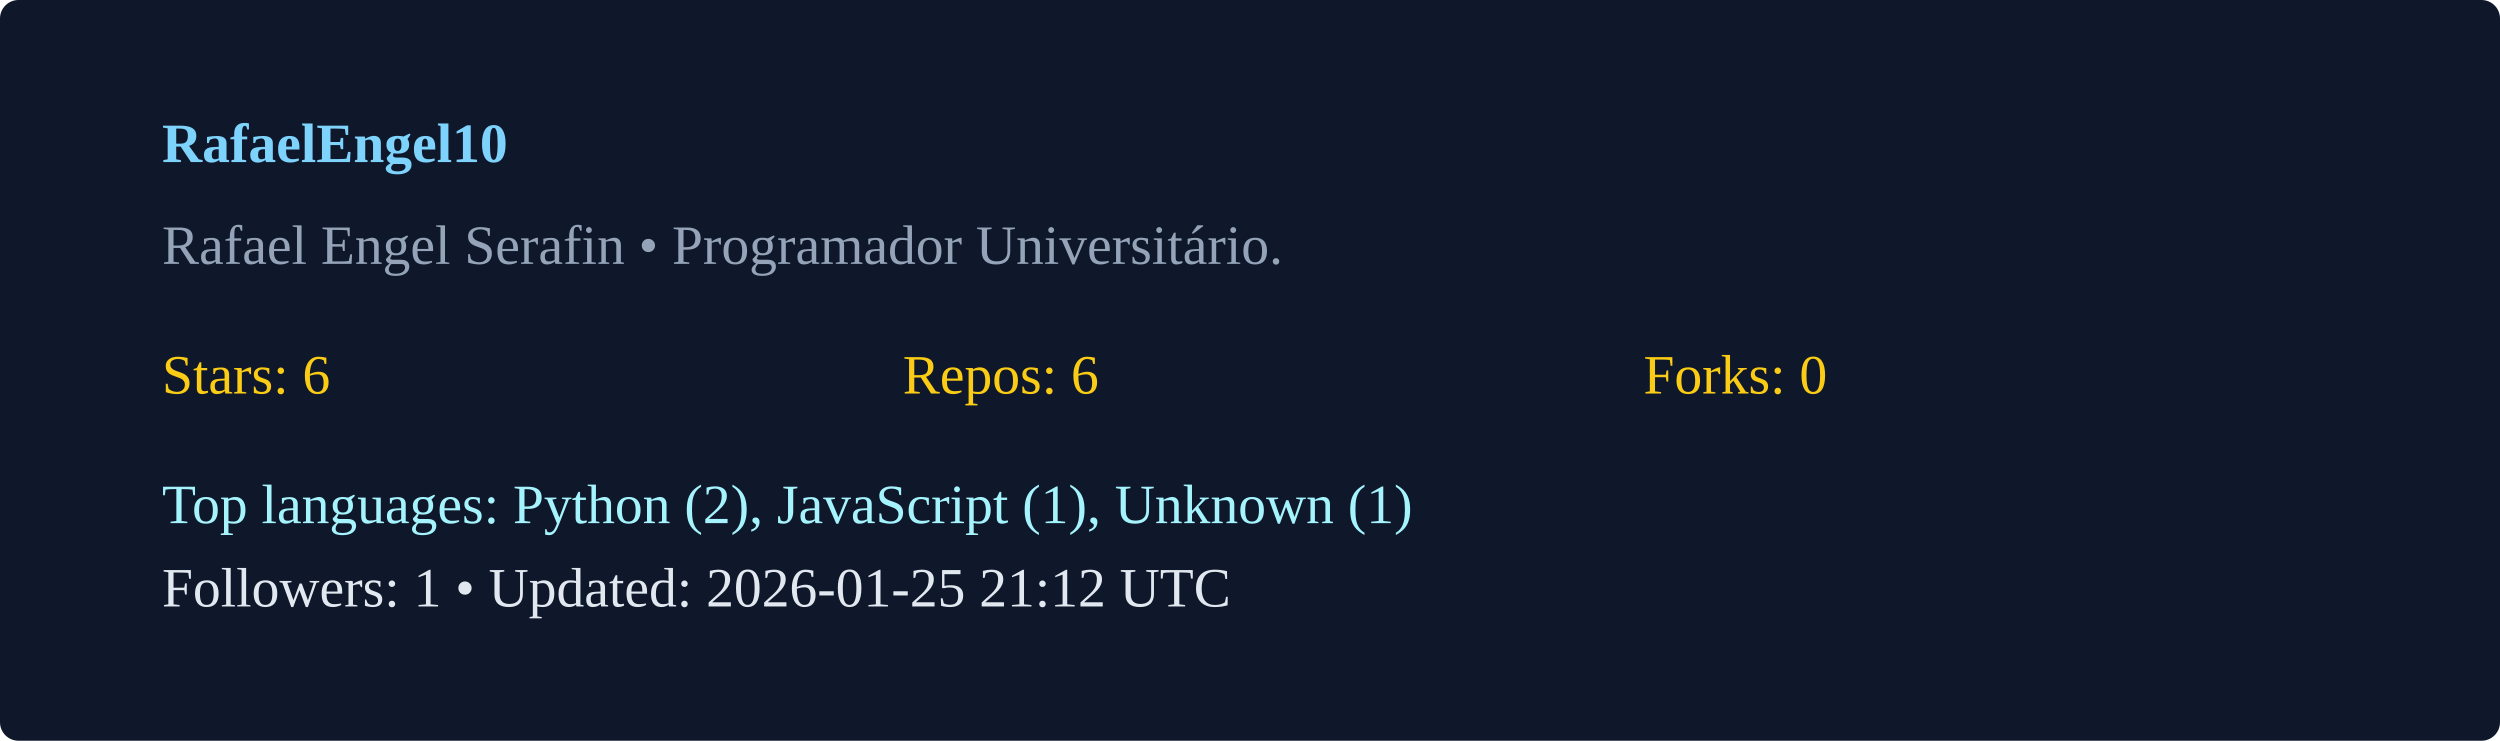
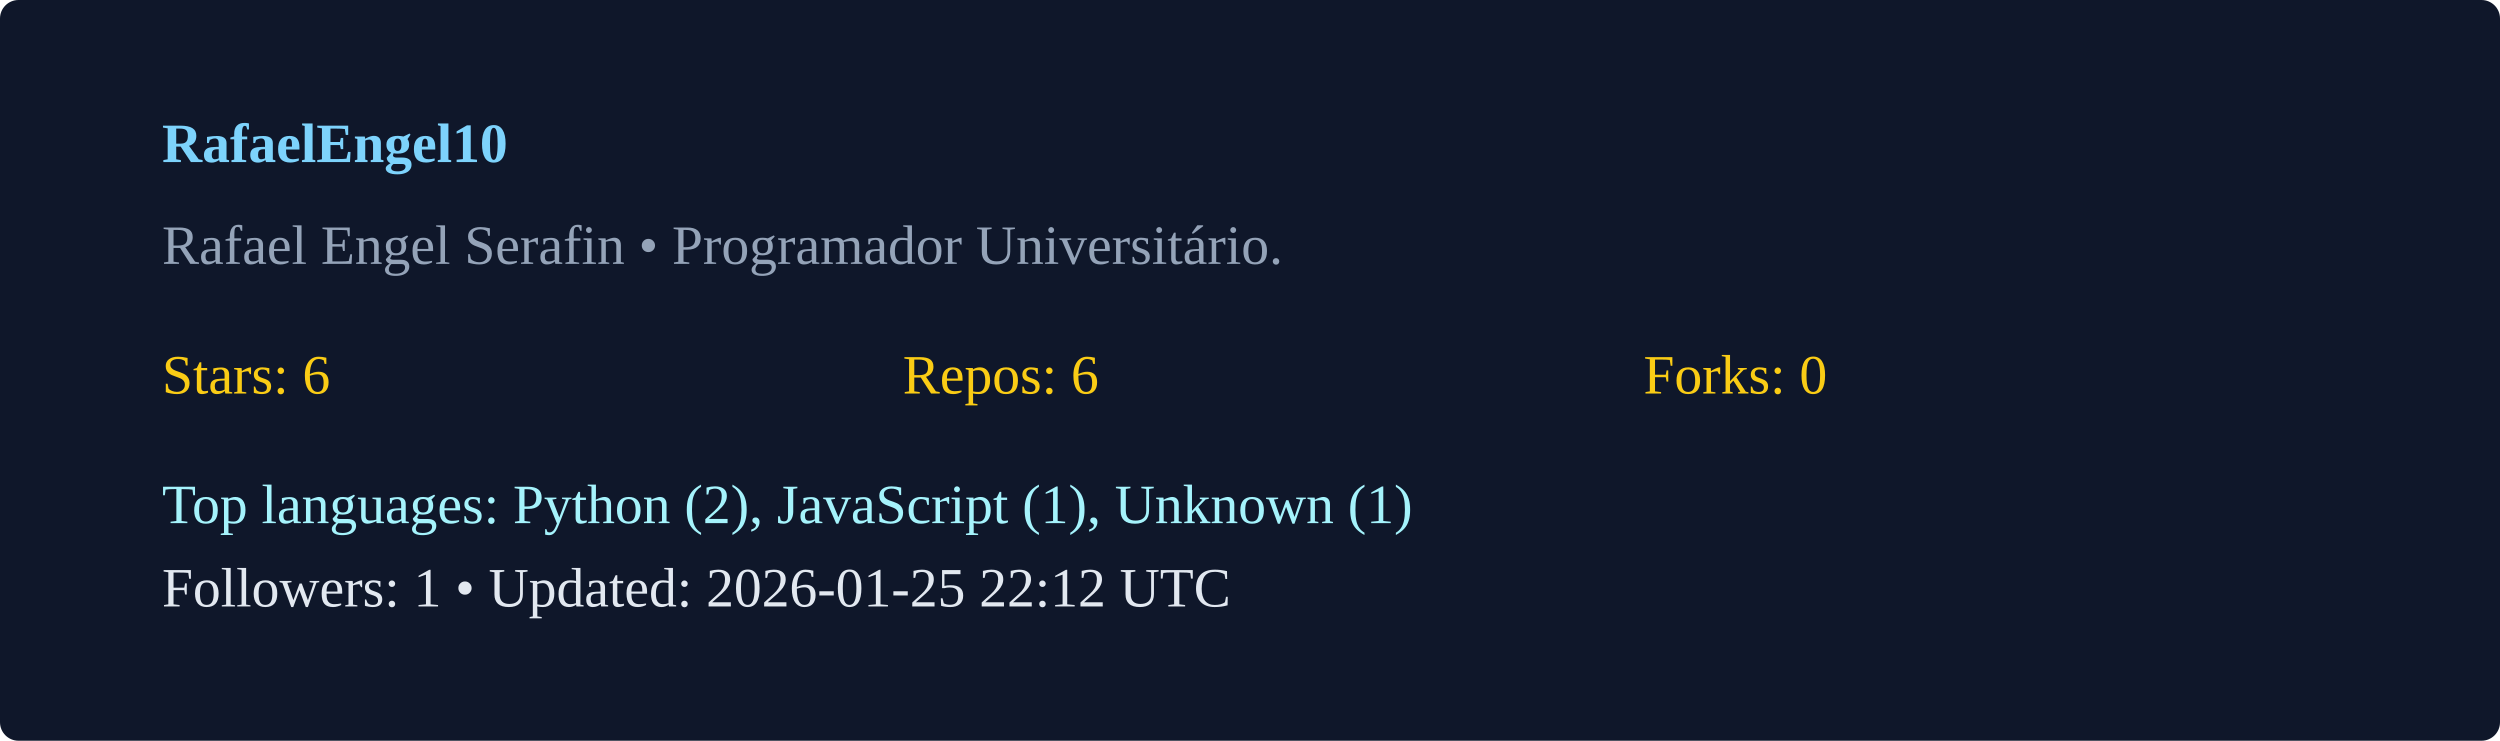
<svg xmlns="http://www.w3.org/2000/svg" width="540" height="160" viewBox="0 0 540 160">
  <rect width="100%" height="100%" rx="4" fill="#0f172a" />
  <g transform="translate(35,35)">
    <text x="0" y="0" fill="#7dd3fc" font-weight="600">RafaelEngel10</text>
    <text x="0" y="22" fill="#94a3b8">Rafael Engel Serafin  • Programador Universitário. </text>
    <g transform="translate(0,50)">
      <text x="0" y="0" fill="#facc15">Stars: 6</text>
      <text x="160" y="0" fill="#facc15">Repos: 6</text>
      <text x="320" y="0" fill="#facc15">Forks: 0</text>
      <text x="0" y="28" fill="#a5f3fc">Top languages: Python (2), JavaScript (1), Unknown (1)</text>
-       <text x="0" y="46" fill="#e2e8f0">Followers: 1 • Updated: 2026-01-25 21:12 UTC</text>
+       <text x="0" y="46" fill="#e2e8f0">Followers: 1 • Updated: 2026-01-25 22:12 UTC</text>
    </g>
  </g>
</svg>
